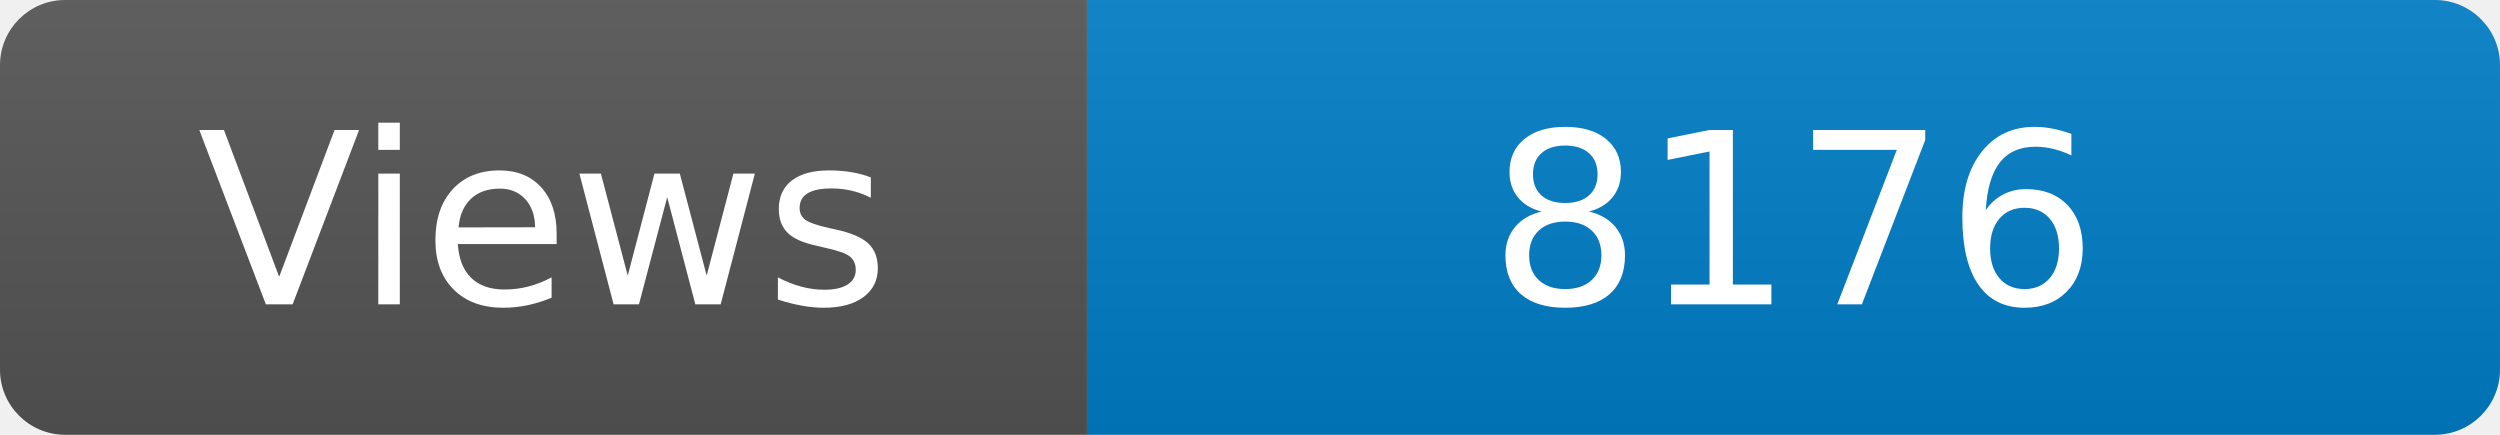
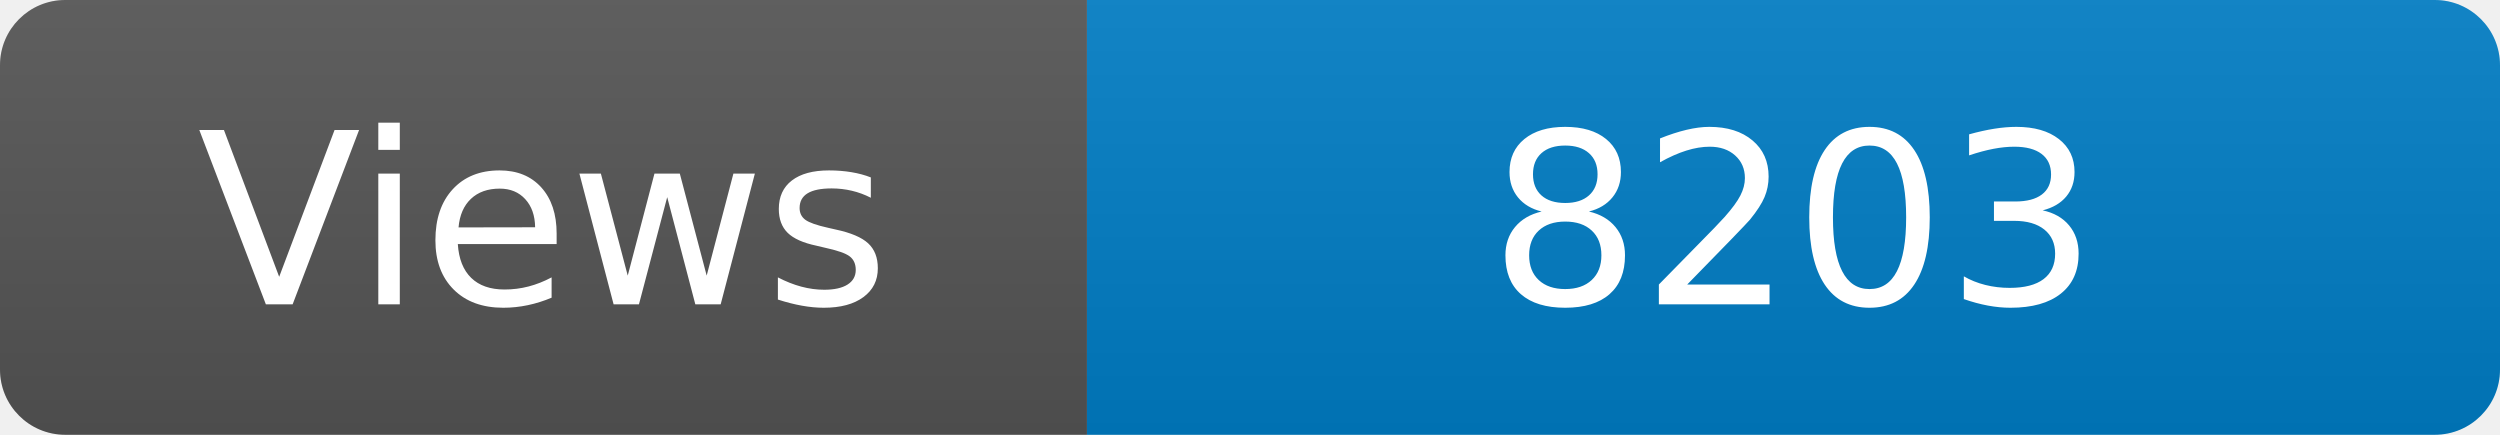
<svg xmlns="http://www.w3.org/2000/svg" width="115" height="20" role="img" aria-label="Maintained?: yes">
  <linearGradient id="s" x2="0" y2="100%">
    <stop offset="0" stop-color="#bbb" stop-opacity=".1" />
    <stop offset="1" stop-opacity=".1" />
  </linearGradient>
  <clipPath id="r">
    <rect width="115" height="20" rx="3" fill="#fff" />
  </clipPath>
  <g clip-path="url(#r)">
    <rect width="50" height="20" fill="#555" />
    <rect x="50" width="160" height="20" fill="#007ec6" />
    <rect width="115" height="20" fill="url(#s)" />
  </g>
  <g fill="#fff" text-anchor="middle" font-family="Verdana,Geneva,DejaVu Sans,sans-serif" font-size="110">
    <text x="250" y="140" transform="scale(.1)" fill="#fff">Views</text>
-     <text x="825" y="140" transform="scale(.1)" fill="#fff">8176</text>
+     <text x="825" y="140" transform="scale(.1)" fill="#fff">8203</text>
  </g>
</svg>
